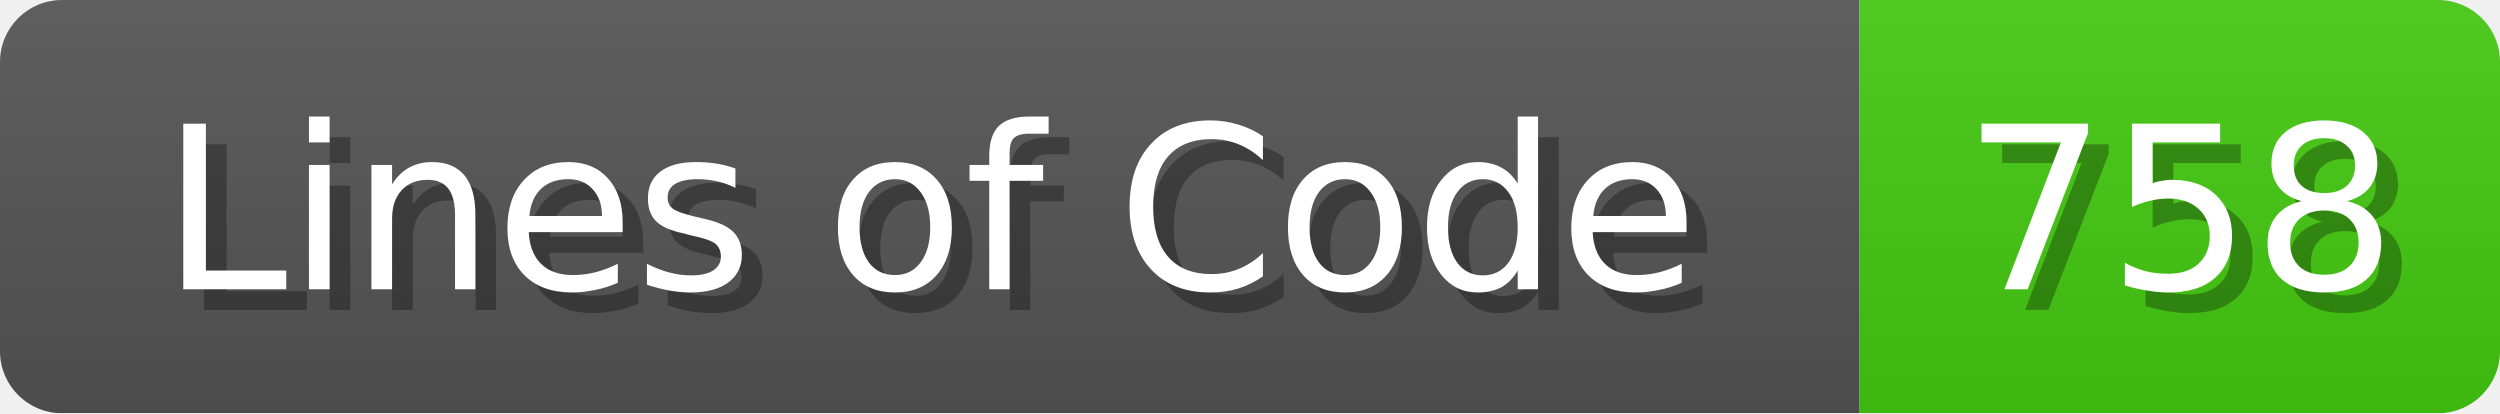
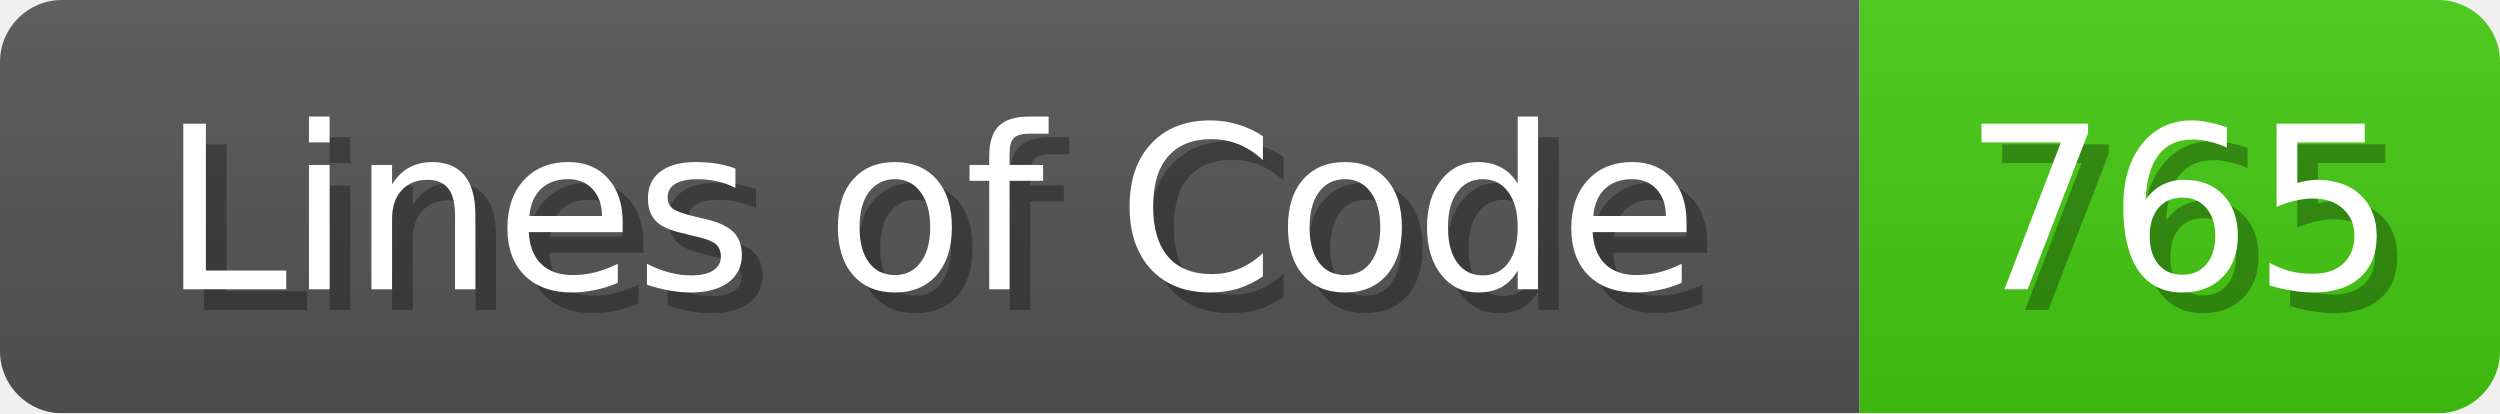
<svg xmlns="http://www.w3.org/2000/svg" width="121" height="20">
  <linearGradient id="b" x2="0" y2="100%">
    <stop offset="0" stop-color="#bbb" stop-opacity=".1" />
    <stop offset="1" stop-opacity=".1" />
  </linearGradient>
  <mask id="anybadge_1">
    <rect width="121" height="20" rx="3" fill="#fff" />
  </mask>
  <g mask="url(#anybadge_1)">
    <path fill="#555" d="M0 0h90v20H0z" />
    <path fill="#4C1" d="M90 0h31v20H90z" />
    <path fill="url(#b)" d="M0 0h121v20H0z" />
  </g>
  <g fill="#fff" text-anchor="middle" font-family="DejaVu Sans,Verdana,Geneva,sans-serif" font-size="11">
    <text x="46.0" y="15" fill="#010101" fill-opacity=".3">Lines of Code</text>
    <text x="45.0" y="14">Lines of Code</text>
  </g>
  <g fill="#fff" text-anchor="middle" font-family="DejaVu Sans,Verdana,Geneva,sans-serif" font-size="11">
-     <text x="106.5" y="15" fill="#010101" fill-opacity=".3">758</text>
-     <text x="105.5" y="14">758</text>
+     <text x="106.5" y="15" fill="#010101" fill-opacity=".3">765</text>
+     <text x="105.5" y="14">765</text>
  </g>
</svg>
